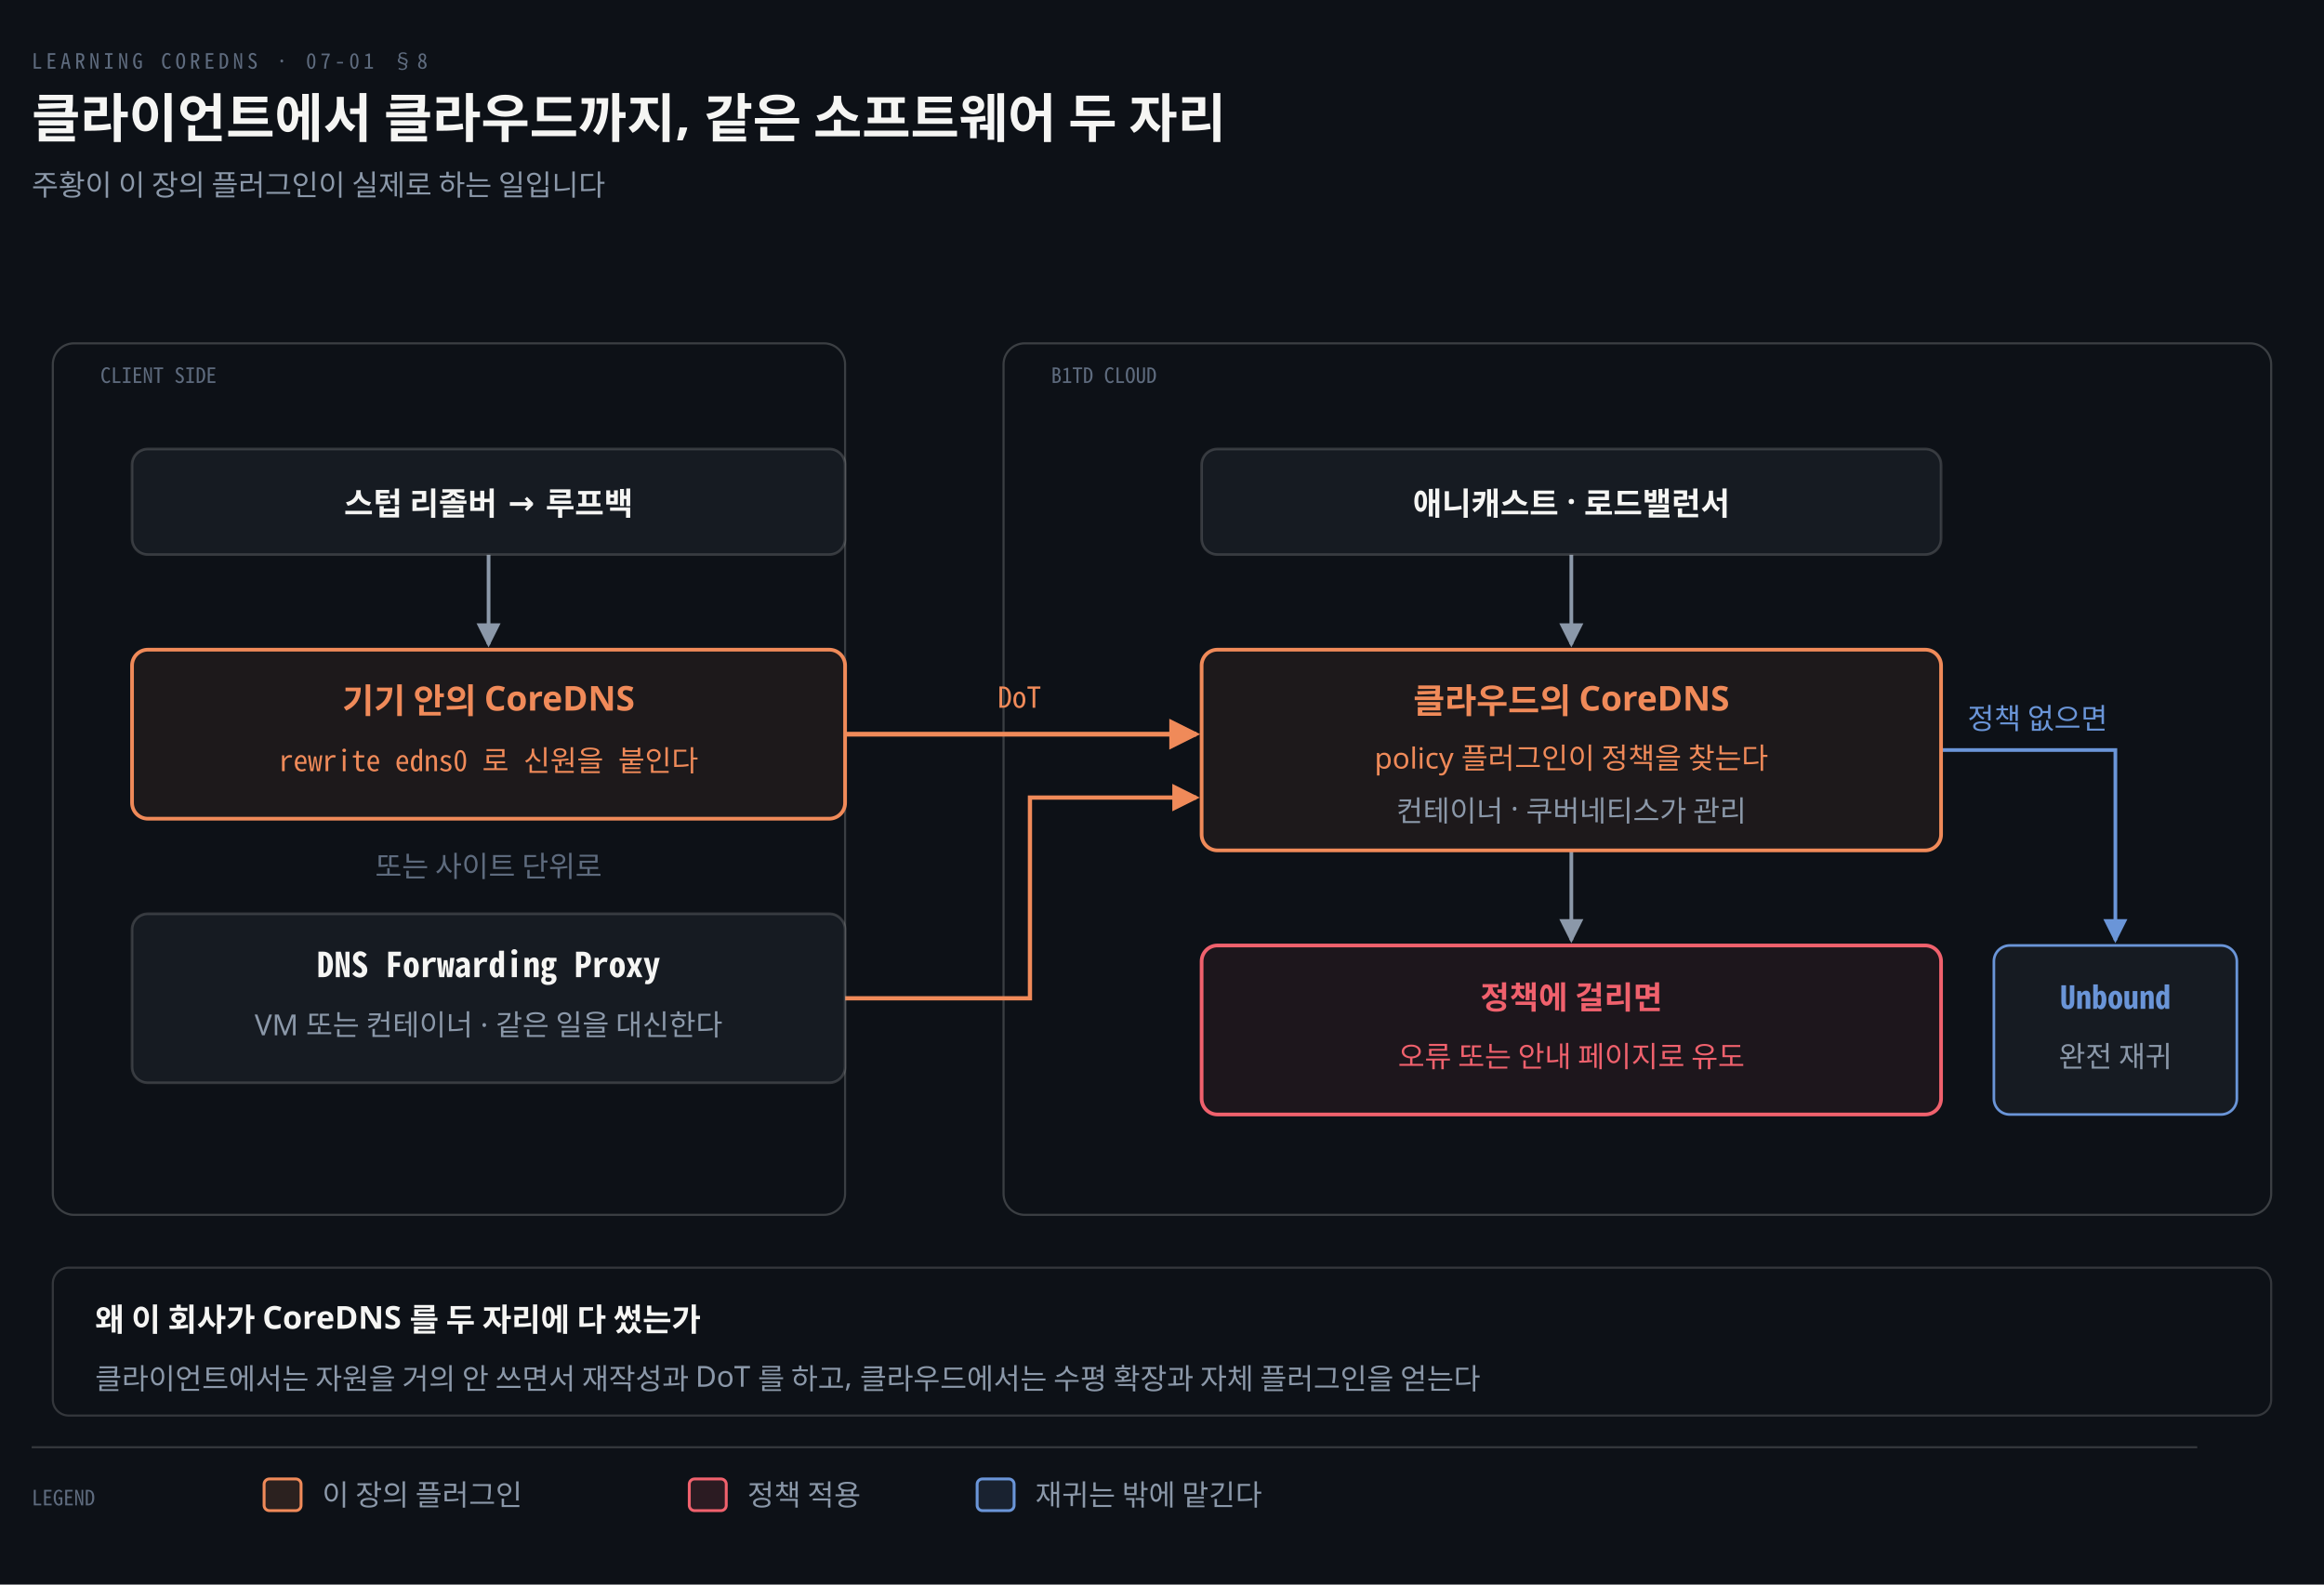
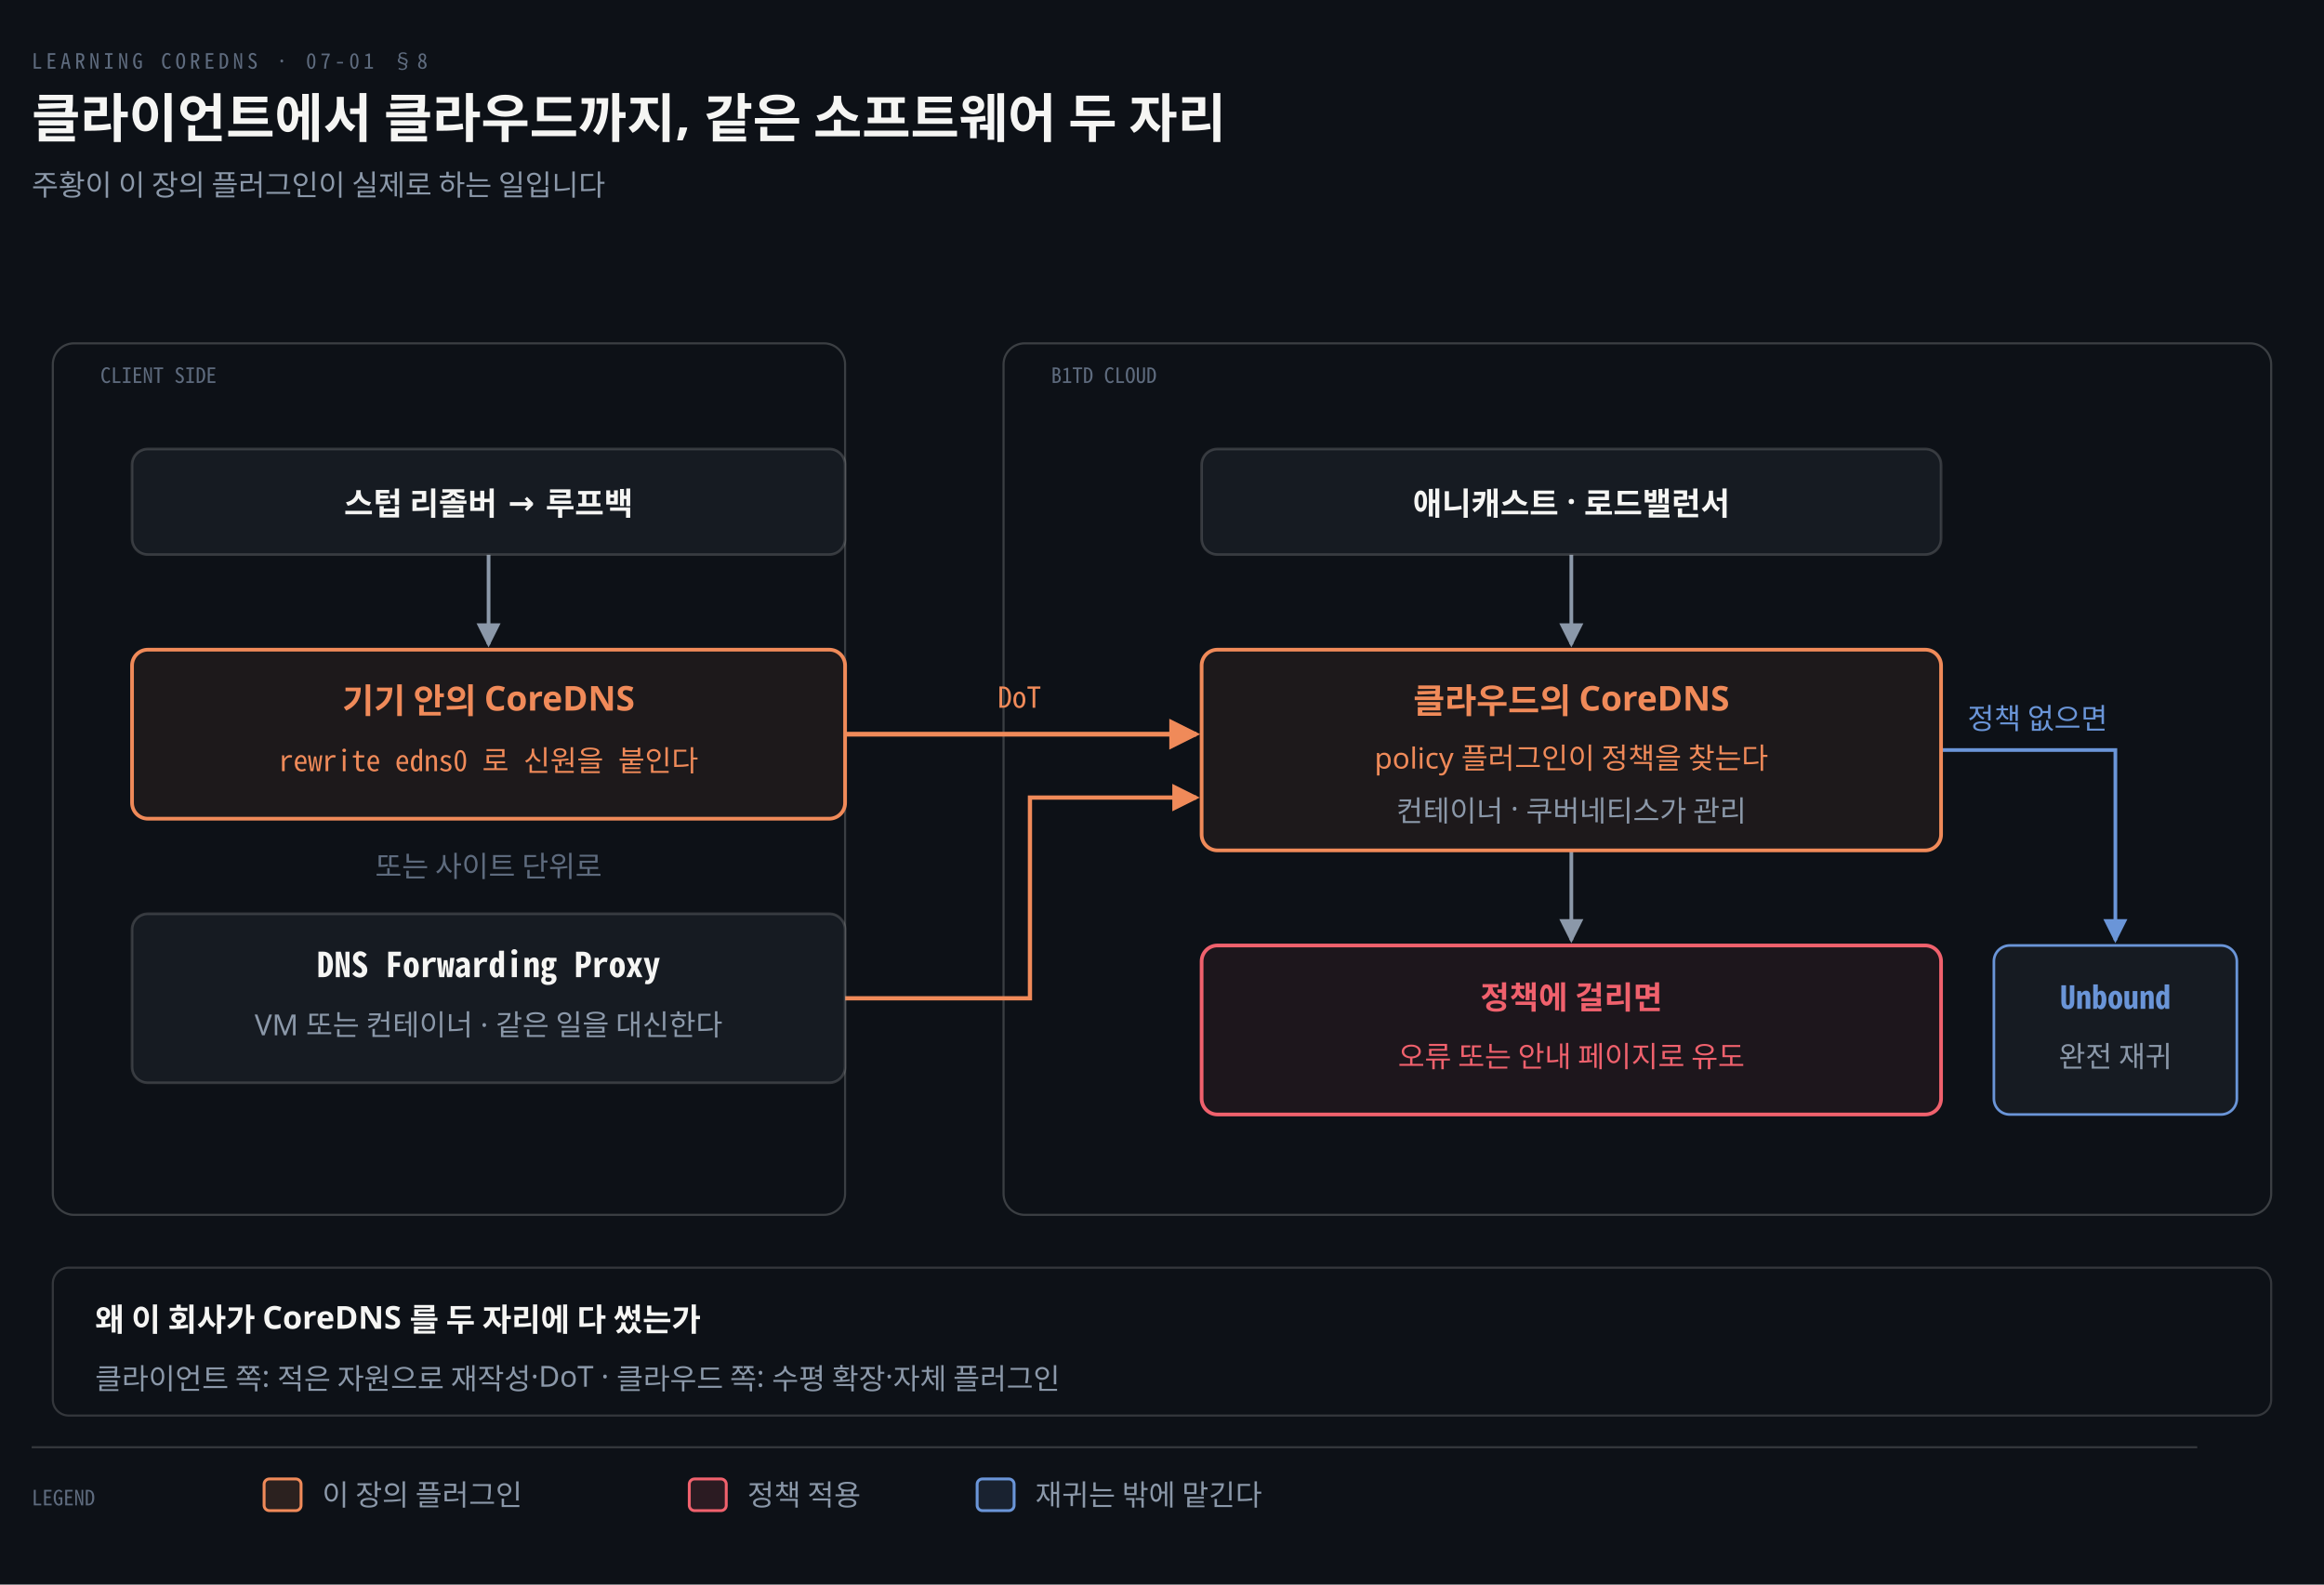
<svg xmlns="http://www.w3.org/2000/svg" viewBox="0 0 880 600" width="100%" role="img" aria-labelledby="dt dd">
  <defs>
    <marker id="ar" viewBox="0 0 8 8" refX="7" refY="4" markerWidth="6.5" markerHeight="6.5" orient="auto">
      <path d="M0 0 L8 4 L0 8 z" fill="#8B98A9" />
    </marker>
    <marker id="ok" viewBox="0 0 8 8" refX="7" refY="4" markerWidth="6.5" markerHeight="6.5" orient="auto">
      <path d="M0 0 L8 4 L0 8 z" fill="#3FB98C" />
    </marker>
    <marker id="warn" viewBox="0 0 8 8" refX="7" refY="4" markerWidth="6.5" markerHeight="6.5" orient="auto">
      <path d="M0 0 L8 4 L0 8 z" fill="#E3B341" />
    </marker>
    <marker id="bad" viewBox="0 0 8 8" refX="7" refY="4" markerWidth="6.5" markerHeight="6.5" orient="auto">
      <path d="M0 0 L8 4 L0 8 z" fill="#F0616D" />
    </marker>
    <marker id="info" viewBox="0 0 8 8" refX="7" refY="4" markerWidth="6.5" markerHeight="6.5" orient="auto">
      <path d="M0 0 L8 4 L0 8 z" fill="#6A95D8" />
    </marker>
    <marker id="acc" viewBox="0 0 8 8" refX="7" refY="4" markerWidth="6.5" markerHeight="6.5" orient="auto">
      <path d="M0 0 L8 4 L0 8 z" fill="#F08A59" />
    </marker>
    <marker id="soft" viewBox="0 0 8 8" refX="7" refY="4" markerWidth="6.5" markerHeight="6.5" orient="auto">
      <path d="M0 0 L8 4 L0 8 z" fill="#5E6B7E" />
    </marker>
  </defs>
  <rect width="880" height="600" fill="#0D1117" />
  <text x="12" y="26" font-family="'Geist Mono','Noto Sans Mono CJK KR',monospace" font-size="8" letter-spacing="0.18em" fill="#5E6B7E">LEARNING COREDNS · 07-01 §8</text>
  <text x="12" y="52" font-family="'Geist','Apple SD Gothic Neo','Noto Sans KR','Malgun Gothic',sans-serif" font-size="20" font-weight="600" fill="#F5F5F3">클라이언트에서 클라우드까지, 같은 소프트웨어 두 자리</text>
  <text x="12" y="74" font-family="'Geist','Apple SD Gothic Neo','Noto Sans KR','Malgun Gothic',sans-serif" font-size="11" fill="#8B98A9">주황이 이 장의 플러그인이 실제로 하는 일입니다</text>
  <rect x="20" y="130" width="300" height="330" rx="8" fill="#0D1117" stroke="rgba(245,245,245,0.20)" stroke-width="0.8" />
  <rect x="34" y="134" width="152" height="14" rx="6" fill="#0D1117" stroke="#0D1117" stroke-width="0" />
  <text x="38" y="145" text-anchor="start" font-family="'Geist Mono','Noto Sans Mono CJK KR',monospace" font-size="8" font-weight="400" fill="#5E6B7E">CLIENT SIDE</text>
  <rect x="380" y="130" width="480" height="330" rx="8" fill="#0D1117" stroke="rgba(245,245,245,0.20)" stroke-width="0.8" />
  <rect x="394" y="134" width="152" height="14" rx="6" fill="#0D1117" stroke="#0D1117" stroke-width="0" />
  <text x="398" y="145" text-anchor="start" font-family="'Geist Mono','Noto Sans Mono CJK KR',monospace" font-size="8" font-weight="400" fill="#5E6B7E">B1TD CLOUD</text>
  <path d="M 185 210 L 185 244" fill="none" stroke="#8B98A9" stroke-width="1.4" marker-end="url(#ar)" />
  <path d="M 320 278 L 453 278" fill="none" stroke="#F08A59" stroke-width="1.8" marker-end="url(#acc)" />
  <text x="386" y="268" text-anchor="middle" font-family="'Geist Mono','Noto Sans Mono CJK KR',monospace" font-size="11" font-weight="400" fill="#F08A59">DoT</text>
  <path d="M 320 378 L 390 378 L 390 302 L 453 302" fill="none" stroke="#F08A59" stroke-width="1.6" marker-end="url(#acc)" />
  <path d="M 595 210 L 595 244" fill="none" stroke="#8B98A9" stroke-width="1.4" marker-end="url(#ar)" />
  <path d="M 595 322 L 595 356" fill="none" stroke="#8B98A9" stroke-width="1.4" marker-end="url(#ar)" />
  <path d="M 735 284 L 801 284 L 801 356" fill="none" stroke="#6A95D8" stroke-width="1.4" marker-end="url(#info)" />
  <text x="745" y="276" text-anchor="start" font-family="'Geist','Apple SD Gothic Neo','Noto Sans KR','Malgun Gothic',sans-serif" font-size="11" font-weight="400" fill="#6A95D8">정책 없으면</text>
  <rect x="50" y="170" width="270" height="40" rx="6" fill="#161B22" stroke="rgba(191,192,192,0.22)" stroke-width="1.0" />
  <text x="185" y="195" text-anchor="middle" font-family="'Geist','Apple SD Gothic Neo','Noto Sans KR','Malgun Gothic',sans-serif" font-size="12" font-weight="600" fill="#F5F5F3">스텁 리졸버 → 루프백</text>
  <rect x="50" y="246" width="270" height="64" rx="6" fill="#F08A5912" stroke="#F08A59" stroke-width="1.4" />
  <text x="185" y="270" text-anchor="middle" font-family="'Geist','Apple SD Gothic Neo','Noto Sans KR','Malgun Gothic',sans-serif" font-size="13" font-weight="600" fill="#F08A59">기기 안의 CoreDNS</text>
  <text x="185" y="292" text-anchor="middle" font-family="'Geist Mono','Noto Sans Mono CJK KR',monospace" font-size="11" font-weight="400" fill="#F08A59">rewrite edns0 로 신원을 붙인다</text>
  <text x="185" y="332" text-anchor="middle" font-family="'Geist','Apple SD Gothic Neo','Noto Sans KR','Malgun Gothic',sans-serif" font-size="11" font-weight="400" fill="#5E6B7E">또는 사이트 단위로</text>
  <rect x="50" y="346" width="270" height="64" rx="6" fill="#161B22" stroke="rgba(191,192,192,0.22)" stroke-width="1.0" />
  <text x="185" y="370" text-anchor="middle" font-family="'Geist Mono','Noto Sans Mono CJK KR',monospace" font-size="13" font-weight="600" fill="#F5F5F3">DNS Forwarding Proxy</text>
  <text x="185" y="392" text-anchor="middle" font-family="'Geist','Apple SD Gothic Neo','Noto Sans KR','Malgun Gothic',sans-serif" font-size="11" font-weight="400" fill="#8B98A9">VM 또는 컨테이너 · 같은 일을 대신한다</text>
  <rect x="455" y="170" width="280" height="40" rx="6" fill="#161B22" stroke="rgba(191,192,192,0.22)" stroke-width="1.0" />
  <text x="595" y="195" text-anchor="middle" font-family="'Geist','Apple SD Gothic Neo','Noto Sans KR','Malgun Gothic',sans-serif" font-size="12" font-weight="600" fill="#F5F5F3">애니캐스트 · 로드밸런서</text>
  <rect x="455" y="246" width="280" height="76" rx="6" fill="#F08A5912" stroke="#F08A59" stroke-width="1.4" />
  <text x="595" y="270" text-anchor="middle" font-family="'Geist','Apple SD Gothic Neo','Noto Sans KR','Malgun Gothic',sans-serif" font-size="13" font-weight="600" fill="#F08A59">클라우드의 CoreDNS</text>
  <text x="595" y="291" text-anchor="middle" font-family="'Geist','Apple SD Gothic Neo','Noto Sans KR','Malgun Gothic',sans-serif" font-size="11" font-weight="400" fill="#F08A59">policy 플러그인이 정책을 찾는다</text>
  <text x="595" y="311" text-anchor="middle" font-family="'Geist','Apple SD Gothic Neo','Noto Sans KR','Malgun Gothic',sans-serif" font-size="11" font-weight="400" fill="#8B98A9">컨테이너 · 쿠버네티스가 관리</text>
  <rect x="455" y="358" width="280" height="64" rx="6" fill="#F0616D12" stroke="#F0616D" stroke-width="1.4" />
  <text x="595" y="382" text-anchor="middle" font-family="'Geist','Apple SD Gothic Neo','Noto Sans KR','Malgun Gothic',sans-serif" font-size="12" font-weight="600" fill="#F0616D">정책에 걸리면</text>
  <text x="595" y="404" text-anchor="middle" font-family="'Geist','Apple SD Gothic Neo','Noto Sans KR','Malgun Gothic',sans-serif" font-size="11" font-weight="400" fill="#F0616D">오류 또는 안내 페이지로 유도</text>
  <rect x="755" y="358" width="92" height="64" rx="6" fill="#161B22" stroke="#6A95D8" stroke-width="1.0" />
  <text x="801" y="382" text-anchor="middle" font-family="'Geist Mono','Noto Sans Mono CJK KR',monospace" font-size="12" font-weight="600" fill="#6A95D8">Unbound</text>
  <text x="801" y="404" text-anchor="middle" font-family="'Geist','Apple SD Gothic Neo','Noto Sans KR','Malgun Gothic',sans-serif" font-size="11" font-weight="400" fill="#8B98A9">완전 재귀</text>
  <rect x="20" y="480" width="840" height="56" rx="6" fill="#0D1117" stroke="rgba(191,192,192,0.22)" stroke-width="0.8" />
  <text x="36" y="504" text-anchor="start" font-family="'Geist','Apple SD Gothic Neo','Noto Sans KR','Malgun Gothic',sans-serif" font-size="12" font-weight="600" fill="#F5F5F3">왜 이 회사가 CoreDNS 를 두 자리에 다 썼는가</text>
-   <text x="36" y="526" text-anchor="start" font-family="'Geist','Apple SD Gothic Neo','Noto Sans KR','Malgun Gothic',sans-serif" font-size="11" font-weight="400" fill="#8B98A9">클라이언트에서는 자원을 거의 안 쓰면서 재작성과 DoT 를 하고, 클라우드에서는 수평 확장과 자체 플러그인을 얻는다</text>
+   <text x="36" y="526" text-anchor="start" font-family="'Geist','Apple SD Gothic Neo','Noto Sans KR','Malgun Gothic',sans-serif" font-size="11" font-weight="400" fill="#8B98A9">클라이언트 쪽: 적은 자원으로 재작성·DoT  ·  클라우드 쪽: 수평 확장·자체 플러그인</text>
  <line x1="12" y1="548" x2="832" y2="548" stroke="rgba(191,192,192,0.22)" stroke-width="0.8" />
  <text x="12" y="570" text-anchor="start" font-family="'Geist Mono','Noto Sans Mono CJK KR',monospace" font-size="8" font-weight="400" fill="#5E6B7E">LEGEND</text>
  <rect x="100" y="560" width="14" height="12" rx="2" fill="#F08A5922" stroke="#F08A59" stroke-width="1.1" />
  <text x="122" y="570" text-anchor="start" font-family="'Geist','Apple SD Gothic Neo','Noto Sans KR','Malgun Gothic',sans-serif" font-size="11" font-weight="400" fill="#8B98A9">이 장의 플러그인</text>
  <rect x="261" y="560" width="14" height="12" rx="2" fill="#F0616D22" stroke="#F0616D" stroke-width="1.1" />
  <text x="283" y="570" text-anchor="start" font-family="'Geist','Apple SD Gothic Neo','Noto Sans KR','Malgun Gothic',sans-serif" font-size="11" font-weight="400" fill="#8B98A9">정책 적용</text>
  <rect x="370" y="560" width="14" height="12" rx="2" fill="#6A95D822" stroke="#6A95D8" stroke-width="1.1" />
  <text x="392" y="570" text-anchor="start" font-family="'Geist','Apple SD Gothic Neo','Noto Sans KR','Malgun Gothic',sans-serif" font-size="11" font-weight="400" fill="#8B98A9">재귀는 밖에 맡긴다</text>
</svg>
